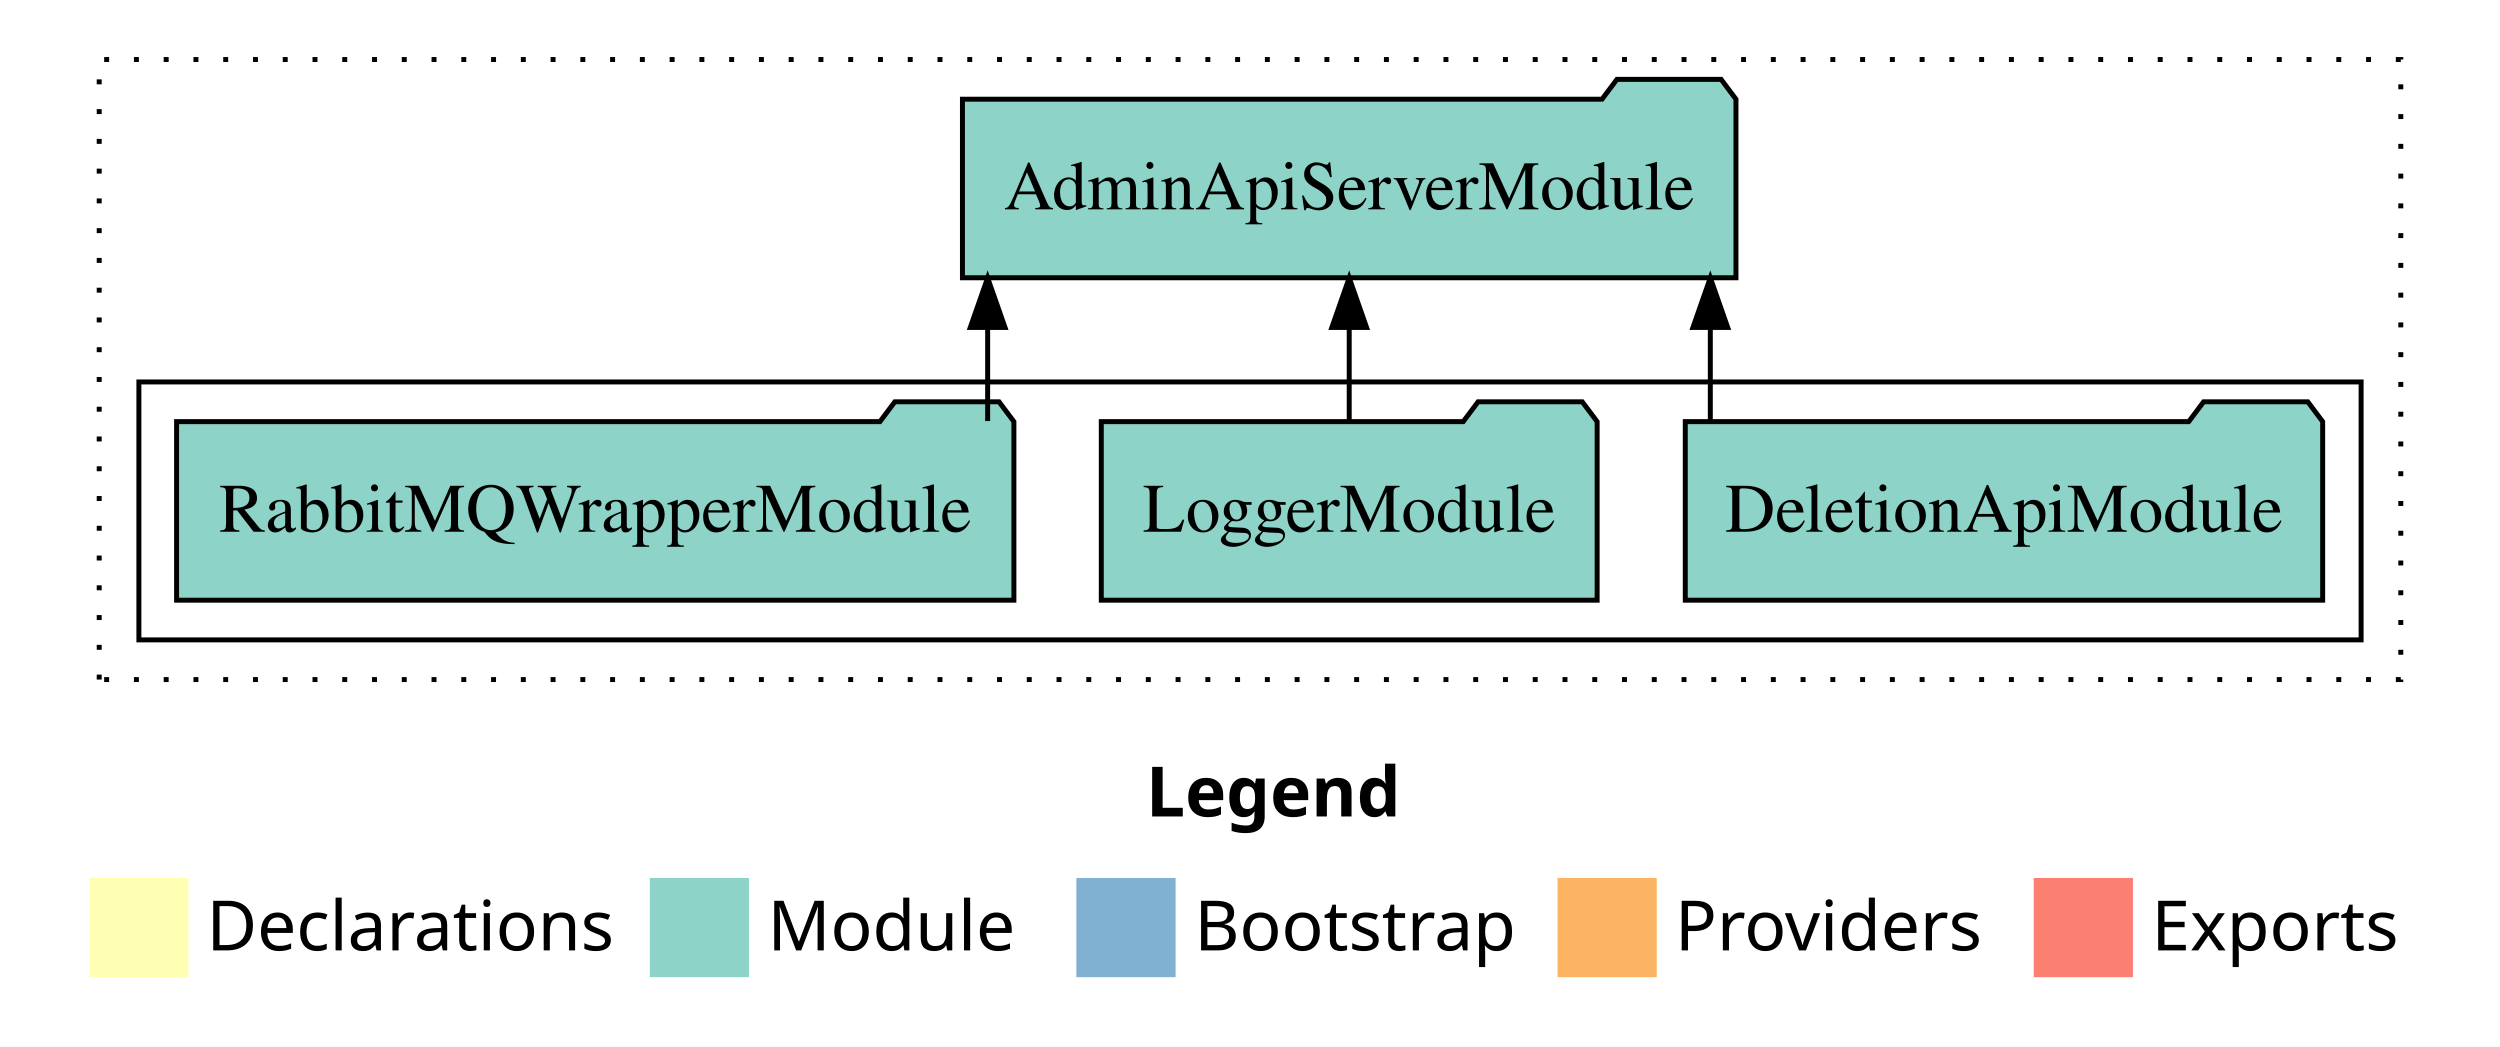
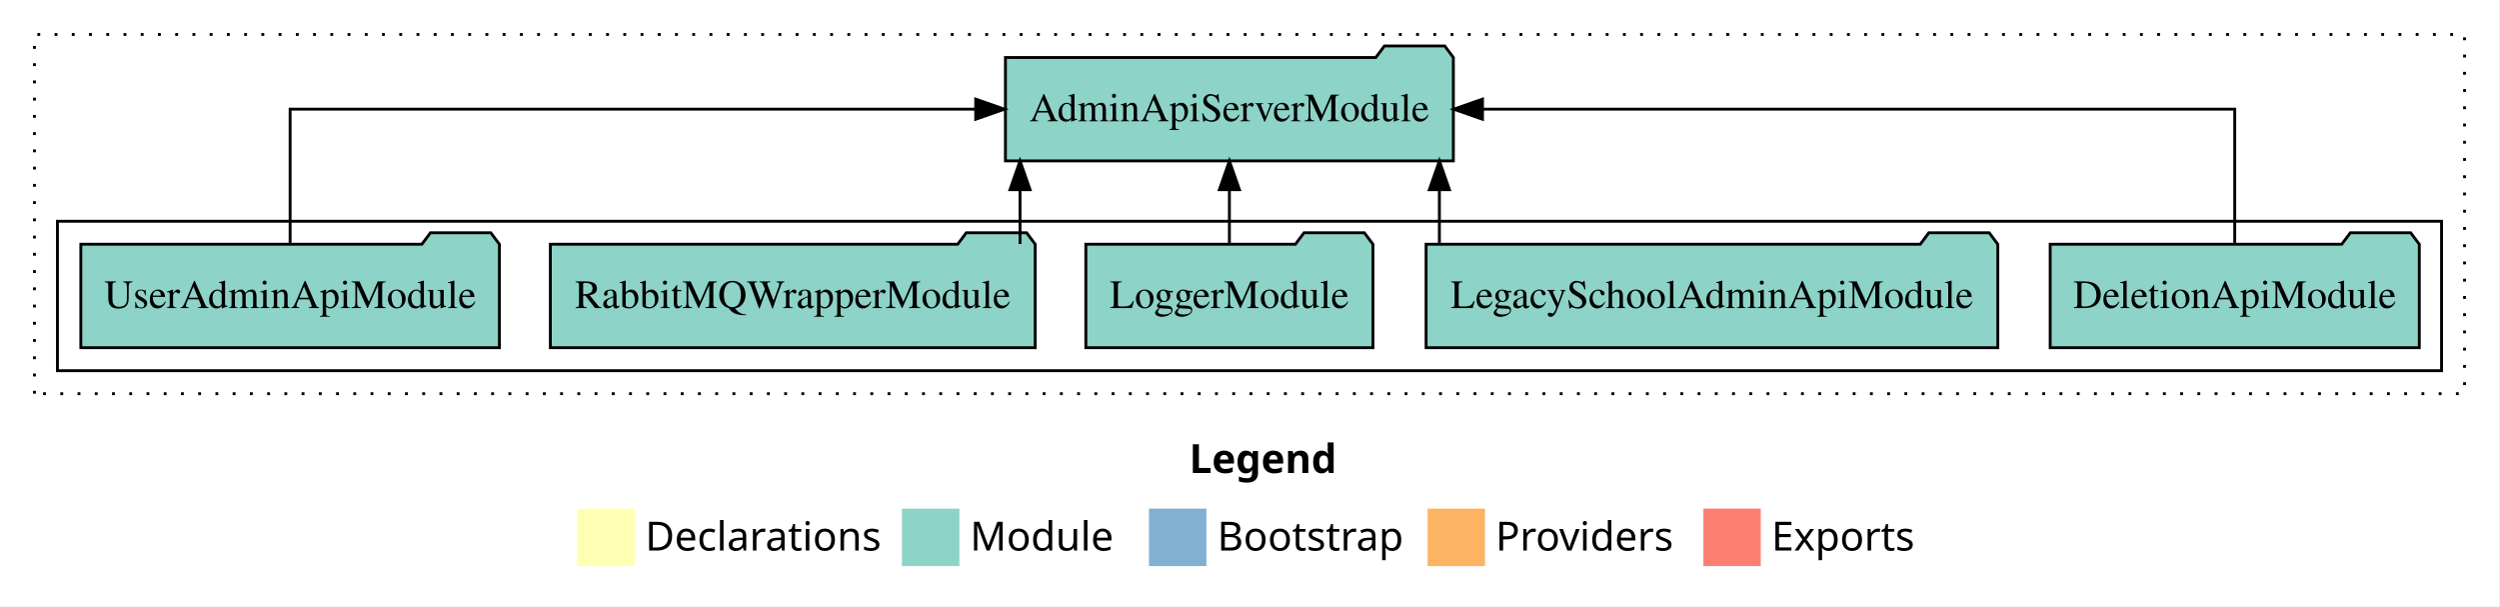
- <svg xmlns="http://www.w3.org/2000/svg" width="504pt" height="211pt" viewBox="0.00 0.00 504.00 211.00">
+ <svg xmlns="http://www.w3.org/2000/svg" width="870pt" height="211pt" viewBox="0.00 0.00 870.00 211.00">
  <g id="graph0" class="graph" transform="scale(1 1) rotate(0) translate(4 207)">
-     <polygon fill="white" stroke="transparent" points="-4,4 -4,-207 500,-207 500,4 -4,4" />
-     <text text-anchor="start" x="227.01" y="-42.4" font-family="Times-12" font-weight="bold" font-size="14.00">Legend</text>
-     <polygon fill="#ffffb3" stroke="transparent" points="14,-10 14,-30 34,-30 34,-10 14,-10" />
-     <text text-anchor="start" x="37.63" y="-15.4" font-family="Times-12" font-size="14.00">  Declarations</text>
-     <polygon fill="#8dd3c7" stroke="transparent" points="127,-10 127,-30 147,-30 147,-10 127,-10" />
-     <text text-anchor="start" x="150.73" y="-15.4" font-family="Times-12" font-size="14.00">  Module</text>
-     <polygon fill="#80b1d3" stroke="transparent" points="213,-10 213,-30 233,-30 233,-10 213,-10" />
-     <text text-anchor="start" x="236.78" y="-15.4" font-family="Times-12" font-size="14.00">  Bootstrap</text>
-     <polygon fill="#fdb462" stroke="transparent" points="310,-10 310,-30 330,-30 330,-10 310,-10" />
-     <text text-anchor="start" x="333.67" y="-15.4" font-family="Times-12" font-size="14.00">  Providers</text>
-     <polygon fill="#fb8072" stroke="transparent" points="406,-10 406,-30 426,-30 426,-10 406,-10" />
-     <text text-anchor="start" x="429.73" y="-15.4" font-family="Times-12" font-size="14.00">  Exports</text>
+     <polygon fill="white" stroke="transparent" points="-4,4 -4,-207 866,-207 866,4 -4,4" />
+     <text text-anchor="start" x="410.01" y="-42.4" font-family="Times-12" font-weight="bold" font-size="14.00">Legend</text>
+     <polygon fill="#ffffb3" stroke="transparent" points="197,-10 197,-30 217,-30 217,-10 197,-10" />
+     <text text-anchor="start" x="220.63" y="-15.4" font-family="Times-12" font-size="14.00">  Declarations</text>
+     <polygon fill="#8dd3c7" stroke="transparent" points="310,-10 310,-30 330,-30 330,-10 310,-10" />
+     <text text-anchor="start" x="333.73" y="-15.4" font-family="Times-12" font-size="14.00">  Module</text>
+     <polygon fill="#80b1d3" stroke="transparent" points="396,-10 396,-30 416,-30 416,-10 396,-10" />
+     <text text-anchor="start" x="419.78" y="-15.4" font-family="Times-12" font-size="14.00">  Bootstrap</text>
+     <polygon fill="#fdb462" stroke="transparent" points="493,-10 493,-30 513,-30 513,-10 493,-10" />
+     <text text-anchor="start" x="516.67" y="-15.4" font-family="Times-12" font-size="14.00">  Providers</text>
+     <polygon fill="#fb8072" stroke="transparent" points="589,-10 589,-30 609,-30 609,-10 589,-10" />
+     <text text-anchor="start" x="612.73" y="-15.4" font-family="Times-12" font-size="14.00">  Exports</text>
    <g id="clust1" class="cluster">
-       <polygon fill="none" stroke="black" stroke-dasharray="1,5" points="16,-70 16,-195 480,-195 480,-70 16,-70" />
+       <polygon fill="none" stroke="black" stroke-dasharray="1,5" points="8,-70 8,-195 854,-195 854,-70 8,-70" />
    </g>
    <g id="clust3" class="cluster">
-       <polygon fill="none" stroke="black" points="24,-78 24,-130 472,-130 472,-78 24,-78" />
+       <polygon fill="none" stroke="black" points="16,-78 16,-130 846,-130 846,-78 16,-78" />
    </g>
    <g id="node1" class="node">
-       <polygon fill="#8dd3c7" stroke="black" points="464.25,-122 461.25,-126 440.25,-126 437.25,-122 335.75,-122 335.75,-86 464.25,-86 464.25,-122" />
-       <text text-anchor="middle" x="400" y="-99.8" font-family="Times,serif" font-size="14.00">DeletionApiModule</text>
+       <polygon fill="#8dd3c7" stroke="black" points="838.25,-122 835.25,-126 814.25,-126 811.25,-122 709.75,-122 709.75,-86 838.25,-86 838.25,-122" />
+       <text text-anchor="middle" x="774" y="-99.8" font-family="Times,serif" font-size="14.00">DeletionApiModule</text>
+     </g>
+     <g id="node6" class="node">
+       <polygon fill="#8dd3c7" stroke="black" points="501.97,-187 498.97,-191 477.97,-191 474.97,-187 346.03,-187 346.03,-151 501.97,-151 501.97,-187" />
+       <text text-anchor="middle" x="424" y="-164.8" font-family="Times,serif" font-size="14.00">AdminApiServerModule</text>
+     </g>
+     <g id="edge1" class="edge">
+       <path fill="none" stroke="black" d="M774,-122.11C774,-141.34 774,-169 774,-169 774,-169 512.11,-169 512.11,-169" />
+       <polygon fill="black" stroke="black" points="512.11,-165.5 502.11,-169 512.11,-172.5 512.11,-165.5" />
+     </g>
+     <g id="node2" class="node">
+       <polygon fill="#8dd3c7" stroke="black" points="691.52,-122 688.52,-126 667.52,-126 664.52,-122 492.48,-122 492.48,-86 691.52,-86 691.52,-122" />
+       <text text-anchor="middle" x="592" y="-99.8" font-family="Times,serif" font-size="14.00">LegacySchoolAdminApiModule</text>
+     </g>
+     <g id="edge2" class="edge">
+       <path fill="none" stroke="black" d="M497.11,-122.11C497.11,-122.11 497.11,-140.99 497.11,-140.99" />
+       <polygon fill="black" stroke="black" points="493.61,-140.99 497.11,-150.99 500.61,-140.99 493.61,-140.99" />
+     </g>
+     <g id="node3" class="node">
+       <polygon fill="#8dd3c7" stroke="black" points="473.98,-122 470.98,-126 449.98,-126 446.98,-122 374.02,-122 374.02,-86 473.98,-86 473.98,-122" />
+       <text text-anchor="middle" x="424" y="-99.8" font-family="Times,serif" font-size="14.00">LoggerModule</text>
+     </g>
+     <g id="edge3" class="edge">
+       <path fill="none" stroke="black" d="M424,-122.11C424,-122.11 424,-140.99 424,-140.99" />
+       <polygon fill="black" stroke="black" points="420.5,-140.99 424,-150.99 427.5,-140.99 420.5,-140.99" />
    </g>
    <g id="node4" class="node">
-       <polygon fill="#8dd3c7" stroke="black" points="345.97,-187 342.97,-191 321.97,-191 318.97,-187 190.03,-187 190.03,-151 345.97,-151 345.97,-187" />
-       <text text-anchor="middle" x="268" y="-164.8" font-family="Times,serif" font-size="14.00">AdminApiServerModule</text>
+       <polygon fill="#8dd3c7" stroke="black" points="356.4,-122 353.4,-126 332.4,-126 329.4,-122 187.6,-122 187.6,-86 356.4,-86 356.4,-122" />
+       <text text-anchor="middle" x="272" y="-99.8" font-family="Times,serif" font-size="14.00">RabbitMQWrapperModule</text>
    </g>
-     <g id="edge1" class="edge">
-       <path fill="none" stroke="black" d="M340.8,-122.11C340.8,-122.11 340.8,-140.99 340.8,-140.99" />
-       <polygon fill="black" stroke="black" points="337.3,-140.99 340.8,-150.99 344.3,-140.99 337.3,-140.99" />
+     <g id="edge4" class="edge">
+       <path fill="none" stroke="black" d="M351.11,-122.11C351.11,-122.11 351.11,-140.99 351.11,-140.99" />
+       <polygon fill="black" stroke="black" points="347.61,-140.99 351.11,-150.99 354.61,-140.99 347.61,-140.99" />
    </g>
-     <g id="node2" class="node">
-       <polygon fill="#8dd3c7" stroke="black" points="317.98,-122 314.98,-126 293.98,-126 290.98,-122 218.02,-122 218.02,-86 317.98,-86 317.98,-122" />
-       <text text-anchor="middle" x="268" y="-99.8" font-family="Times,serif" font-size="14.00">LoggerModule</text>
+     <g id="node5" class="node">
+       <polygon fill="#8dd3c7" stroke="black" points="169.86,-122 166.86,-126 145.86,-126 142.86,-122 24.14,-122 24.14,-86 169.86,-86 169.86,-122" />
+       <text text-anchor="middle" x="97" y="-99.8" font-family="Times,serif" font-size="14.00">UserAdminApiModule</text>
    </g>
-     <g id="edge2" class="edge">
-       <path fill="none" stroke="black" d="M268,-122.11C268,-122.11 268,-140.99 268,-140.99" />
-       <polygon fill="black" stroke="black" points="264.5,-140.99 268,-150.99 271.5,-140.99 264.5,-140.99" />
-     </g>
-     <g id="node3" class="node">
-       <polygon fill="#8dd3c7" stroke="black" points="200.4,-122 197.4,-126 176.4,-126 173.4,-122 31.6,-122 31.6,-86 200.4,-86 200.4,-122" />
-       <text text-anchor="middle" x="116" y="-99.8" font-family="Times,serif" font-size="14.00">RabbitMQWrapperModule</text>
-     </g>
-     <g id="edge3" class="edge">
-       <path fill="none" stroke="black" d="M195.11,-122.11C195.11,-122.11 195.11,-140.99 195.11,-140.99" />
-       <polygon fill="black" stroke="black" points="191.61,-140.99 195.11,-150.99 198.61,-140.99 191.61,-140.99" />
+     <g id="edge5" class="edge">
+       <path fill="none" stroke="black" d="M97,-122.11C97,-141.34 97,-169 97,-169 97,-169 335.68,-169 335.68,-169" />
+       <polygon fill="black" stroke="black" points="335.68,-172.5 345.68,-169 335.68,-165.5 335.68,-172.5" />
    </g>
  </g>
</svg>
